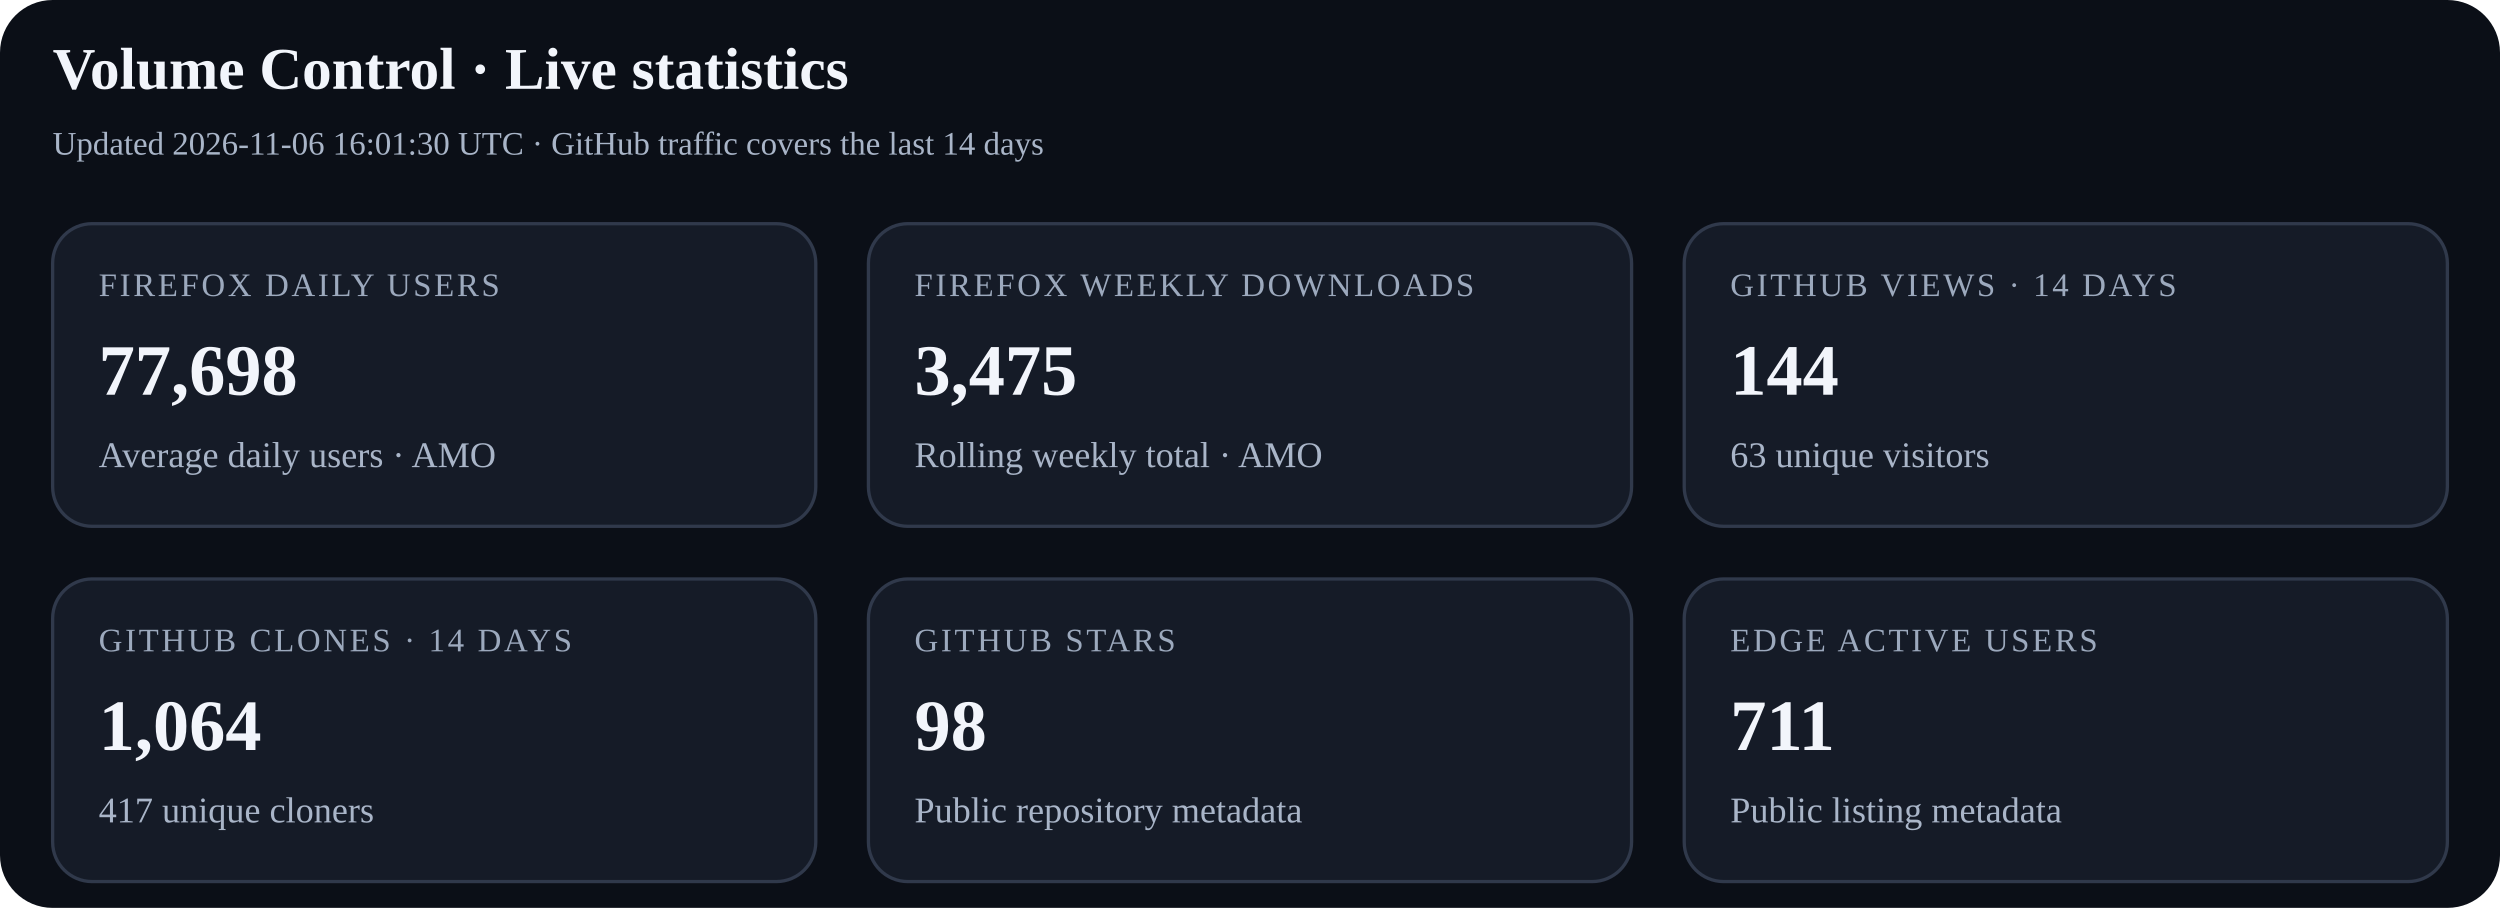
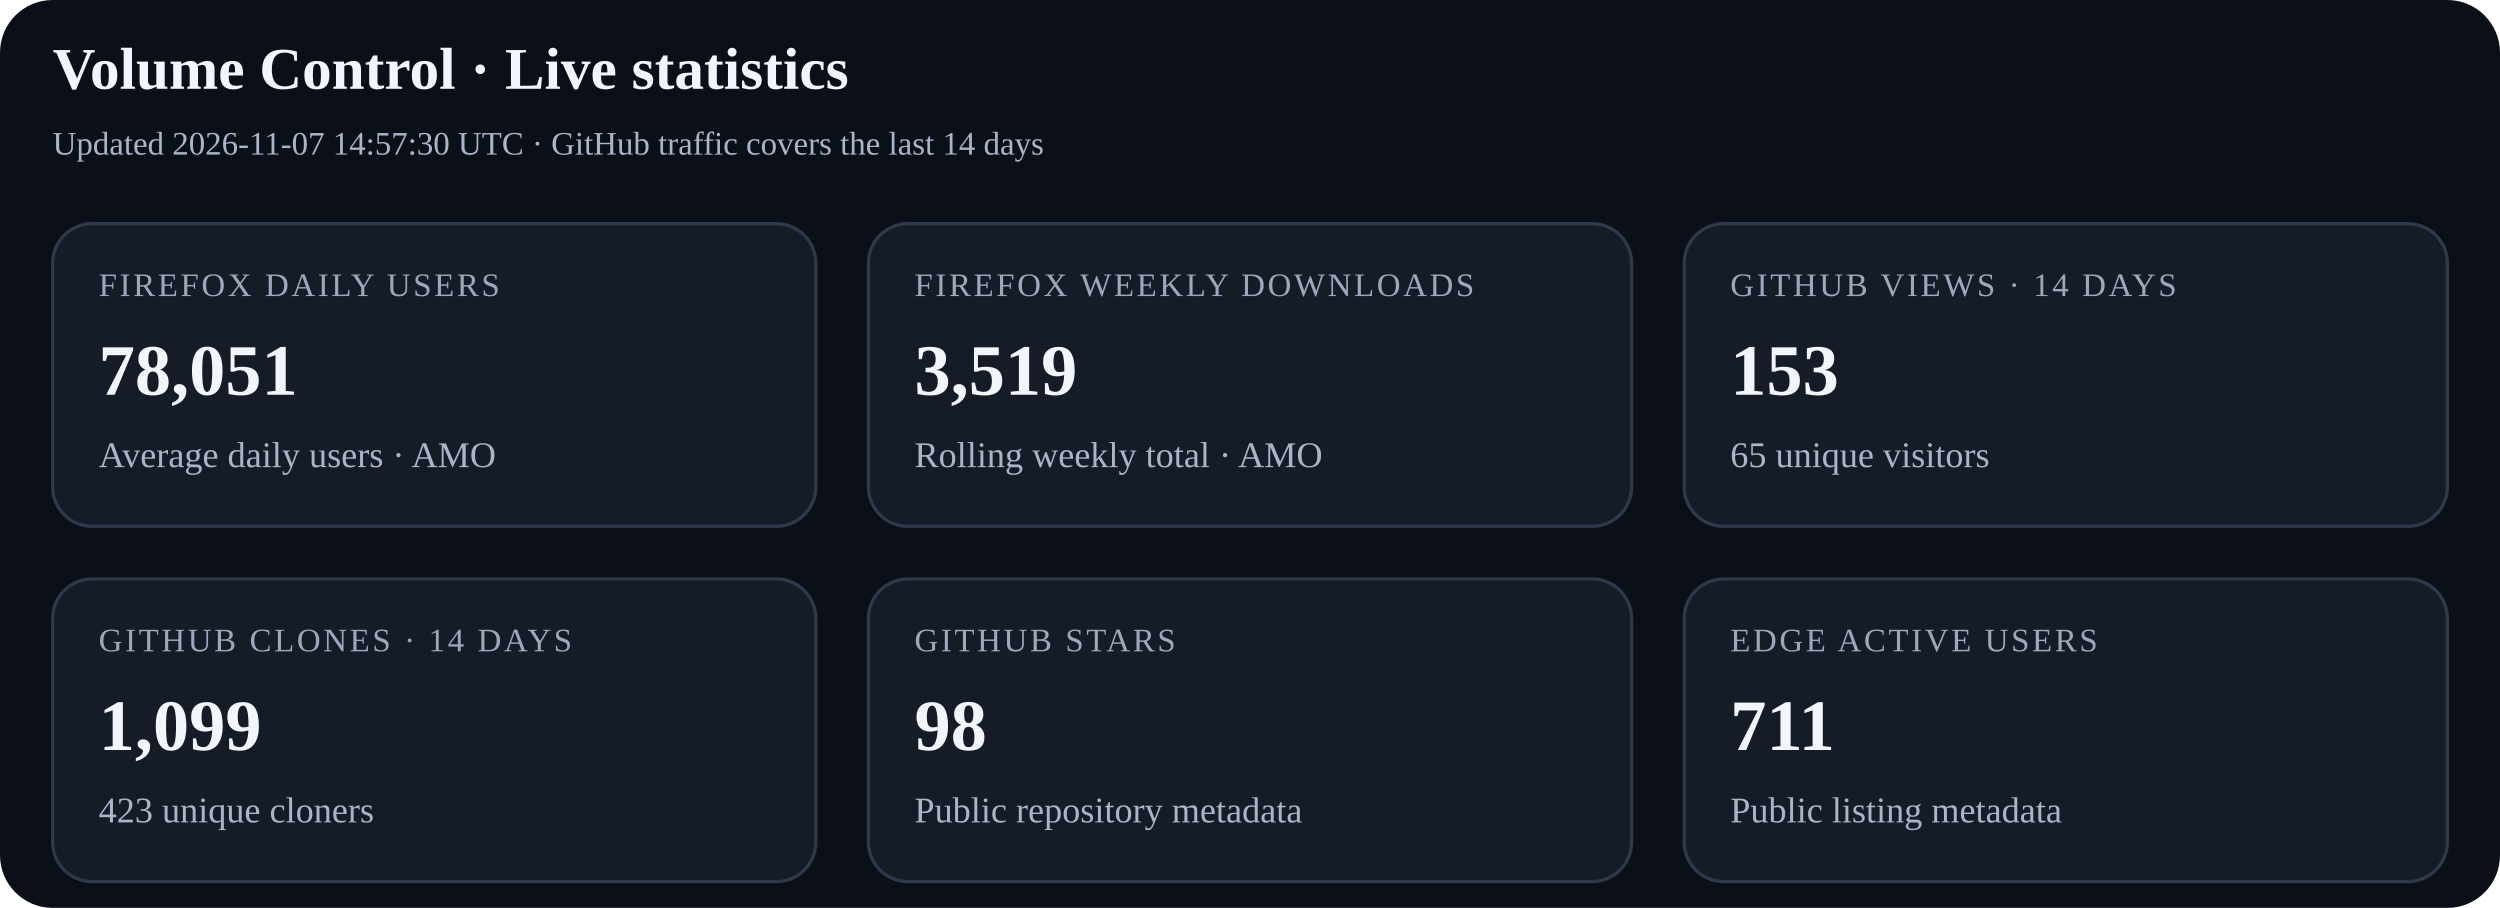
<svg xmlns="http://www.w3.org/2000/svg" width="760" height="276" viewBox="0 0 760 276" role="img" aria-labelledby="title desc">
  <rect width="100%" height="100%" rx="16" fill="#0b0f17" />
  <text x="16" y="27" font-size="18" font-weight="700" fill="#f2f5fb">Volume Control · Live statistics</text>
-   <text x="16" y="47" font-size="10" fill="#a9b5c8">Updated 2026-11-06 16:01:30 UTC · GitHub traffic covers the last 14 days</text>
+   <text x="16" y="47" font-size="10" fill="#a9b5c8">Updated 2026-11-07 14:57:30 UTC · GitHub traffic covers the last 14 days</text>
  <g>
    <rect x="16" y="68" width="232" height="92" rx="12" fill="#151b27" stroke="#30394b" />
    <text x="30" y="90" font-size="10" letter-spacing="0.8" fill="#9ca9bd">FIREFOX DAILY USERS</text>
-     <text x="30" y="120" font-size="22" font-weight="700" fill="#f2f5fb">77,698</text>
+     <text x="30" y="120" font-size="22" font-weight="700" fill="#f2f5fb">78,051</text>
    <text x="30" y="142" font-size="11" fill="#a9b5c8">Average daily users · AMO</text>
  </g>
  <g>
    <rect x="264" y="68" width="232" height="92" rx="12" fill="#151b27" stroke="#30394b" />
    <text x="278" y="90" font-size="10" letter-spacing="0.8" fill="#9ca9bd">FIREFOX WEEKLY DOWNLOADS</text>
-     <text x="278" y="120" font-size="22" font-weight="700" fill="#f2f5fb">3,475</text>
+     <text x="278" y="120" font-size="22" font-weight="700" fill="#f2f5fb">3,519</text>
    <text x="278" y="142" font-size="11" fill="#a9b5c8">Rolling weekly total · AMO</text>
  </g>
  <g>
    <rect x="512" y="68" width="232" height="92" rx="12" fill="#151b27" stroke="#30394b" />
    <text x="526" y="90" font-size="10" letter-spacing="0.8" fill="#9ca9bd">GITHUB VIEWS · 14 DAYS</text>
-     <text x="526" y="120" font-size="22" font-weight="700" fill="#f2f5fb">144</text>
-     <text x="526" y="142" font-size="11" fill="#a9b5c8">63 unique visitors</text>
+     <text x="526" y="120" font-size="22" font-weight="700" fill="#f2f5fb">153</text>
+     <text x="526" y="142" font-size="11" fill="#a9b5c8">65 unique visitors</text>
  </g>
  <g>
    <rect x="16" y="176" width="232" height="92" rx="12" fill="#151b27" stroke="#30394b" />
    <text x="30" y="198" font-size="10" letter-spacing="0.8" fill="#9ca9bd">GITHUB CLONES · 14 DAYS</text>
-     <text x="30" y="228" font-size="22" font-weight="700" fill="#f2f5fb">1,064</text>
-     <text x="30" y="250" font-size="11" fill="#a9b5c8">417 unique cloners</text>
+     <text x="30" y="228" font-size="22" font-weight="700" fill="#f2f5fb">1,099</text>
+     <text x="30" y="250" font-size="11" fill="#a9b5c8">423 unique cloners</text>
  </g>
  <g>
    <rect x="264" y="176" width="232" height="92" rx="12" fill="#151b27" stroke="#30394b" />
    <text x="278" y="198" font-size="10" letter-spacing="0.8" fill="#9ca9bd">GITHUB STARS</text>
    <text x="278" y="228" font-size="22" font-weight="700" fill="#f2f5fb">98</text>
    <text x="278" y="250" font-size="11" fill="#a9b5c8">Public repository metadata</text>
  </g>
  <g>
    <rect x="512" y="176" width="232" height="92" rx="12" fill="#151b27" stroke="#30394b" />
    <text x="526" y="198" font-size="10" letter-spacing="0.8" fill="#9ca9bd">EDGE ACTIVE USERS</text>
    <text x="526" y="228" font-size="22" font-weight="700" fill="#f2f5fb">711</text>
    <text x="526" y="250" font-size="11" fill="#a9b5c8">Public listing metadata</text>
  </g>
</svg>
